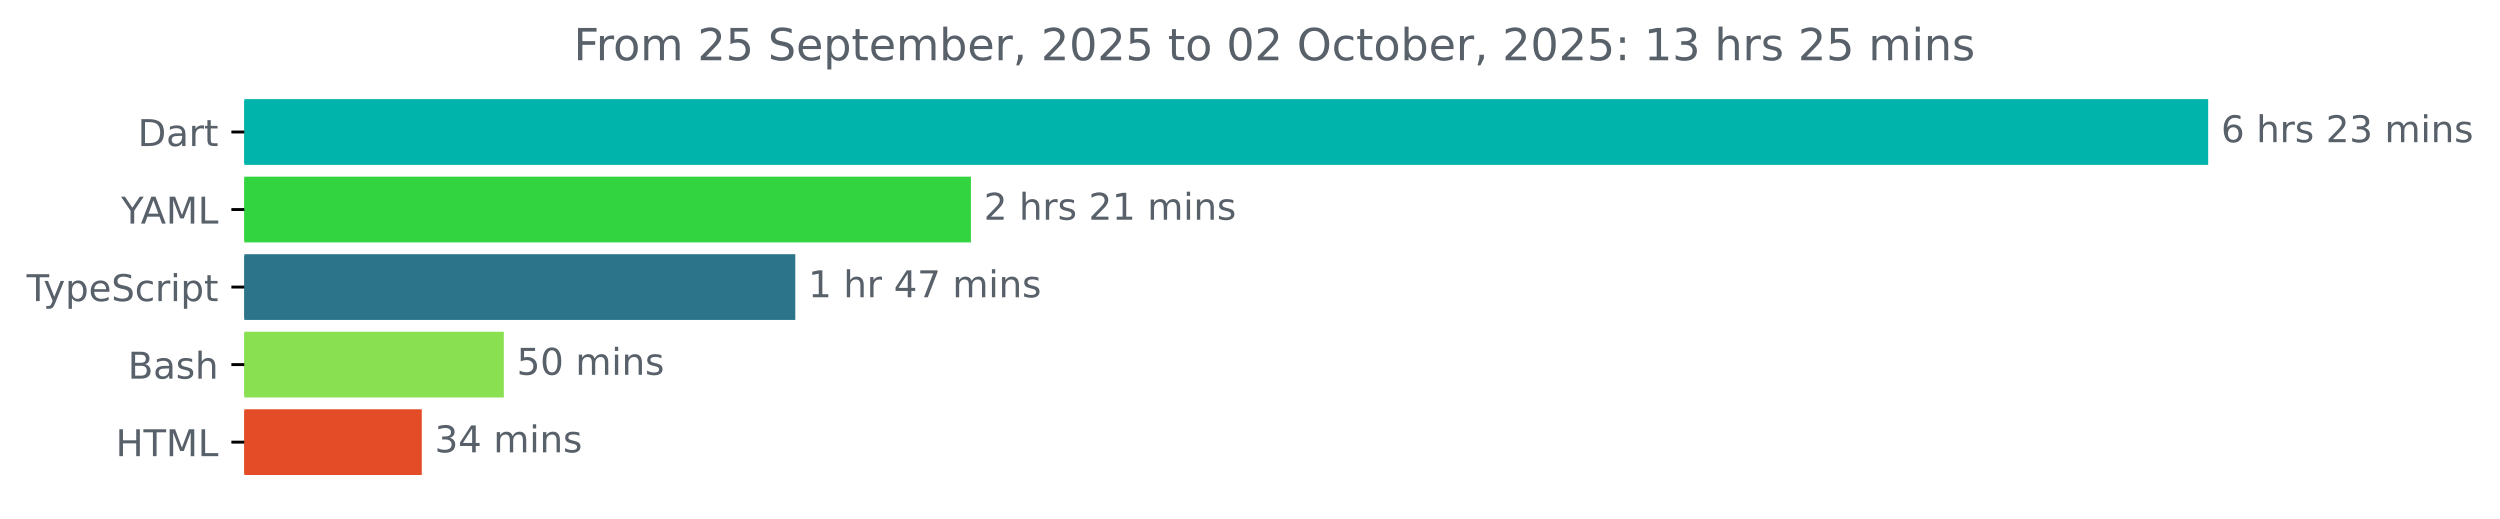
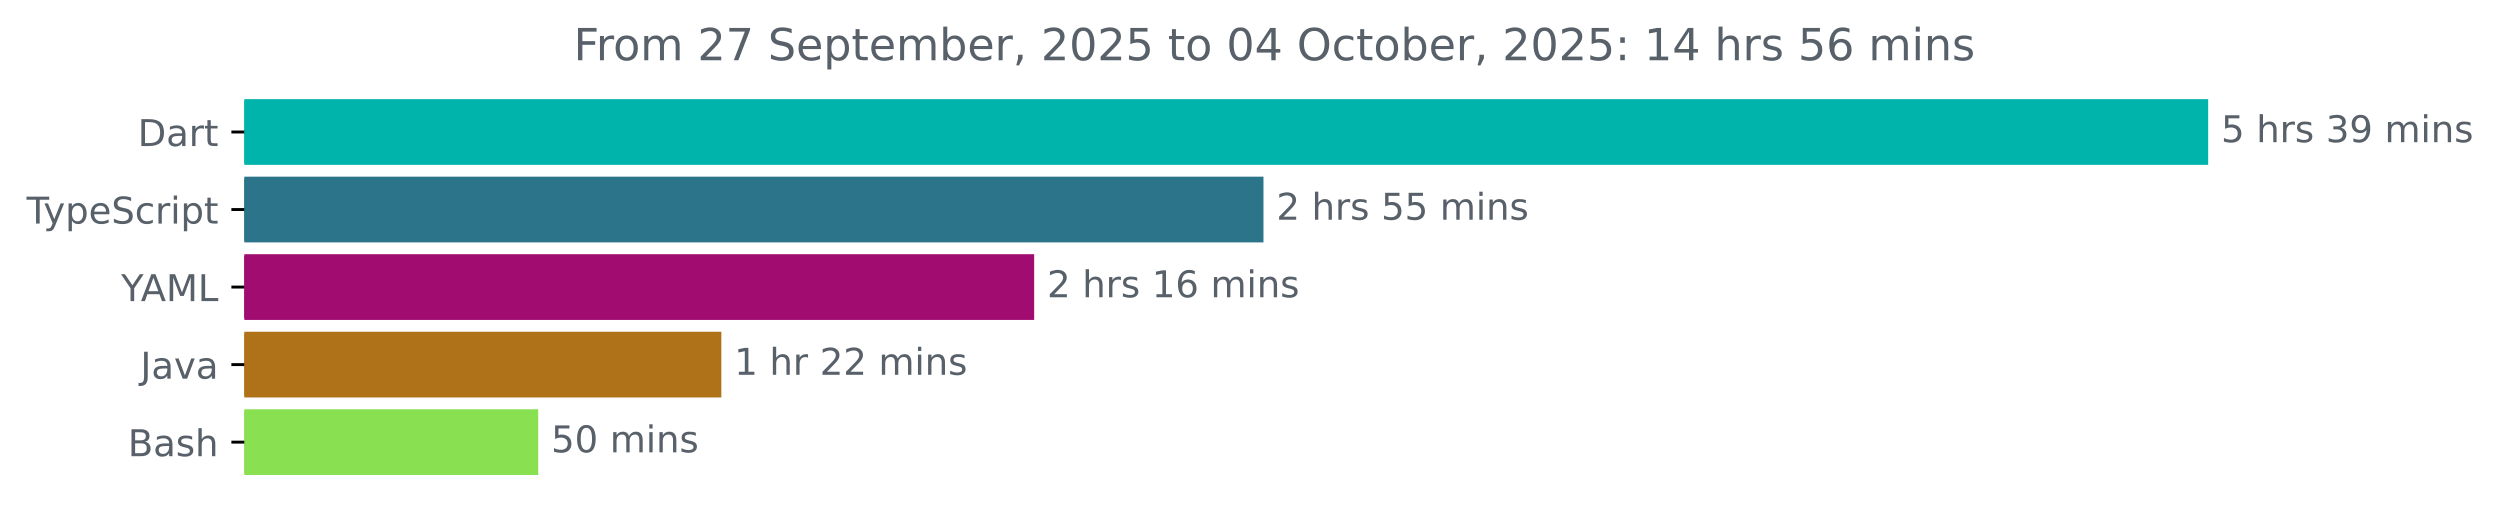
<svg xmlns="http://www.w3.org/2000/svg" xmlns:xlink="http://www.w3.org/1999/xlink" width="677.144pt" height="140.398pt" viewBox="0 0 677.144 140.398" version="1.1">
  <defs>
    <style type="text/css">*{stroke-linejoin: round; stroke-linecap: butt}</style>
  </defs>
  <g id="figure_1">
    <g id="patch_1">
      <path d="M -0 140.398  L 677.144 140.398  L 677.144 0  L -0 0  L -0 140.398  z " style="fill: none" />
    </g>
    <g id="axes_1">
      <g id="patch_2">
-         <path d="M 66.17 27.358  L 597.599 27.358  L 597.599 44.158  L 66.17 44.158  z " clip-path="url(#pdc5af8f6b9)" style="fill: #00b4ab; stroke: #00b4ab; stroke-linejoin: miter" />
+         <path d="M 66.17 27.358  L 597.599 27.358  L 597.599 44.158  L 66.17 44.158  z " clip-path="url(#p677e3d8941)" style="fill: #00b4ab; stroke: #00b4ab; stroke-linejoin: miter" />
      </g>
      <g id="patch_3">
-         <path d="M 66.17 48.358  L 262.483 48.358  L 262.483 65.158  L 66.17 65.158  z " clip-path="url(#pdc5af8f6b9)" style="fill: #32d440; stroke: #32d440; stroke-linejoin: miter" />
+         <path d="M 66.17 48.358  L 341.721 48.358  L 341.721 65.158  L 66.17 65.158  z " clip-path="url(#p677e3d8941)" style="fill: #2b7489; stroke: #2b7489; stroke-linejoin: miter" />
      </g>
      <g id="patch_4">
-         <path d="M 66.17 69.358  L 214.912 69.358  L 214.912 86.158  L 66.17 86.158  z " clip-path="url(#pdc5af8f6b9)" style="fill: #2b7489; stroke: #2b7489; stroke-linejoin: miter" />
+         <path d="M 66.17 69.358  L 279.613 69.358  L 279.613 86.158  L 66.17 86.158  z " clip-path="url(#p677e3d8941)" style="fill: #a10c71; stroke: #a10c71; stroke-linejoin: miter" />
      </g>
      <g id="patch_5">
-         <path d="M 66.17 90.358  L 135.963 90.358  L 135.963 107.158  L 66.17 107.158  z " clip-path="url(#pdc5af8f6b9)" style="fill: #89e051; stroke: #89e051; stroke-linejoin: miter" />
+         <path d="M 66.17 90.358  L 194.882 90.358  L 194.882 107.158  L 66.17 107.158  z " clip-path="url(#p677e3d8941)" style="fill: #b07219; stroke: #b07219; stroke-linejoin: miter" />
      </g>
      <g id="patch_6">
-         <path d="M 66.17 111.358  L 113.741 111.358  L 113.741 128.158  L 66.17 128.158  z " clip-path="url(#pdc5af8f6b9)" style="fill: #e34c26; stroke: #e34c26; stroke-linejoin: miter" />
+         <path d="M 66.17 111.358  L 145.28 111.358  L 145.28 128.158  L 66.17 128.158  z " clip-path="url(#p677e3d8941)" style="fill: #89e051; stroke: #89e051; stroke-linejoin: miter" />
      </g>
      <g id="matplotlib.axis_1" />
      <g id="matplotlib.axis_2">
        <g id="ytick_1">
          <g id="line2d_1">
            <defs>
-               <path id="m5ea3c63de2" d="M 0 0  L -3.5 0  " style="stroke: #000000; stroke-width: 0.8" />
+               <path id="m8b2c05b262" d="M 0 0  L -3.5 0  " style="stroke: #000000; stroke-width: 0.8" />
            </defs>
            <g>
-               <use xlink:href="#m5ea3c63de2" x="66.17" y="35.758" style="stroke: #000000; stroke-width: 0.8" />
+               <use xlink:href="#m8b2c05b262" x="66.17" y="35.758" style="stroke: #000000; stroke-width: 0.8" />
            </g>
          </g>
          <g id="text_1">
            <g style="fill: #586069" transform="translate(37.31094 39.55734) scale(0.1 -0.1)">
              <defs>
                <path id="DejaVuSans-44" d="M 1259 4147  L 1259 519  L 2022 519  Q 2988 519 3436 956  Q 3884 1394 3884 2338  Q 3884 3275 3436 3711  Q 2988 4147 2022 4147  L 1259 4147  z M 628 4666  L 1925 4666  Q 3281 4666 3915 4102  Q 4550 3538 4550 2338  Q 4550 1131 3912 565  Q 3275 0 1925 0  L 628 0  L 628 4666  z " transform="scale(0.015625)" />
                <path id="DejaVuSans-61" d="M 2194 1759  Q 1497 1759 1228 1600  Q 959 1441 959 1056  Q 959 750 1161 570  Q 1363 391 1709 391  Q 2188 391 2477 730  Q 2766 1069 2766 1631  L 2766 1759  L 2194 1759  z M 3341 1997  L 3341 0  L 2766 0  L 2766 531  Q 2569 213 2275 61  Q 1981 -91 1556 -91  Q 1019 -91 701 211  Q 384 513 384 1019  Q 384 1609 779 1909  Q 1175 2209 1959 2209  L 2766 2209  L 2766 2266  Q 2766 2663 2505 2880  Q 2244 3097 1772 3097  Q 1472 3097 1187 3025  Q 903 2953 641 2809  L 641 3341  Q 956 3463 1253 3523  Q 1550 3584 1831 3584  Q 2591 3584 2966 3190  Q 3341 2797 3341 1997  z " transform="scale(0.015625)" />
                <path id="DejaVuSans-72" d="M 2631 2963  Q 2534 3019 2420 3045  Q 2306 3072 2169 3072  Q 1681 3072 1420 2755  Q 1159 2438 1159 1844  L 1159 0  L 581 0  L 581 3500  L 1159 3500  L 1159 2956  Q 1341 3275 1631 3429  Q 1922 3584 2338 3584  Q 2397 3584 2469 3576  Q 2541 3569 2628 3553  L 2631 2963  z " transform="scale(0.015625)" />
                <path id="DejaVuSans-74" d="M 1172 4494  L 1172 3500  L 2356 3500  L 2356 3053  L 1172 3053  L 1172 1153  Q 1172 725 1289 603  Q 1406 481 1766 481  L 2356 481  L 2356 0  L 1766 0  Q 1100 0 847 248  Q 594 497 594 1153  L 594 3053  L 172 3053  L 172 3500  L 594 3500  L 594 4494  L 1172 4494  z " transform="scale(0.015625)" />
              </defs>
              <use xlink:href="#DejaVuSans-44" />
              <use xlink:href="#DejaVuSans-61" x="77.002" />
              <use xlink:href="#DejaVuSans-72" x="138.281" />
              <use xlink:href="#DejaVuSans-74" x="179.395" />
            </g>
          </g>
        </g>
        <g id="ytick_2">
          <g id="line2d_2">
            <g>
-               <use xlink:href="#m5ea3c63de2" x="66.17" y="56.758" style="stroke: #000000; stroke-width: 0.8" />
+               <use xlink:href="#m8b2c05b262" x="66.17" y="56.758" style="stroke: #000000; stroke-width: 0.8" />
            </g>
          </g>
          <g id="text_2">
-             <g style="fill: #586069" transform="translate(32.79688 60.55734) scale(0.1 -0.1)">
-               <defs>
-                 <path id="DejaVuSans-59" d="M -13 4666  L 666 4666  L 1959 2747  L 3244 4666  L 3922 4666  L 2272 2222  L 2272 0  L 1638 0  L 1638 2222  L -13 4666  z " transform="scale(0.015625)" />
-                 <path id="DejaVuSans-41" d="M 2188 4044  L 1331 1722  L 3047 1722  L 2188 4044  z M 1831 4666  L 2547 4666  L 4325 0  L 3669 0  L 3244 1197  L 1141 1197  L 716 0  L 50 0  L 1831 4666  z " transform="scale(0.015625)" />
-                 <path id="DejaVuSans-4d" d="M 628 4666  L 1569 4666  L 2759 1491  L 3956 4666  L 4897 4666  L 4897 0  L 4281 0  L 4281 4097  L 3078 897  L 2444 897  L 1241 4097  L 1241 0  L 628 0  L 628 4666  z " transform="scale(0.015625)" />
-                 <path id="DejaVuSans-4c" d="M 628 4666  L 1259 4666  L 1259 531  L 3531 531  L 3531 0  L 628 0  L 628 4666  z " transform="scale(0.015625)" />
-               </defs>
-               <use xlink:href="#DejaVuSans-59" />
-               <use xlink:href="#DejaVuSans-41" x="53.334" />
-               <use xlink:href="#DejaVuSans-4d" x="121.742" />
-               <use xlink:href="#DejaVuSans-4c" x="208.021" />
-             </g>
-           </g>
-         </g>
-         <g id="ytick_3">
-           <g id="line2d_3">
-             <g>
-               <use xlink:href="#m5ea3c63de2" x="66.17" y="77.758" style="stroke: #000000; stroke-width: 0.8" />
-             </g>
-           </g>
-           <g id="text_3">
-             <g style="fill: #586069" transform="translate(7.2 81.55734) scale(0.1 -0.1)">
+             <g style="fill: #586069" transform="translate(7.2 60.55734) scale(0.1 -0.1)">
              <defs>
                <path id="DejaVuSans-54" d="M -19 4666  L 3928 4666  L 3928 4134  L 2272 4134  L 2272 0  L 1638 0  L 1638 4134  L -19 4134  L -19 4666  z " transform="scale(0.015625)" />
                <path id="DejaVuSans-79" d="M 2059 -325  Q 1816 -950 1584 -1140  Q 1353 -1331 966 -1331  L 506 -1331  L 506 -850  L 844 -850  Q 1081 -850 1212 -737  Q 1344 -625 1503 -206  L 1606 56  L 191 3500  L 800 3500  L 1894 763  L 2988 3500  L 3597 3500  L 2059 -325  z " transform="scale(0.015625)" />
                <path id="DejaVuSans-70" d="M 1159 525  L 1159 -1331  L 581 -1331  L 581 3500  L 1159 3500  L 1159 2969  Q 1341 3281 1617 3432  Q 1894 3584 2278 3584  Q 2916 3584 3314 3078  Q 3713 2572 3713 1747  Q 3713 922 3314 415  Q 2916 -91 2278 -91  Q 1894 -91 1617 61  Q 1341 213 1159 525  z M 3116 1747  Q 3116 2381 2855 2742  Q 2594 3103 2138 3103  Q 1681 3103 1420 2742  Q 1159 2381 1159 1747  Q 1159 1113 1420 752  Q 1681 391 2138 391  Q 2594 391 2855 752  Q 3116 1113 3116 1747  z " transform="scale(0.015625)" />
                <path id="DejaVuSans-65" d="M 3597 1894  L 3597 1613  L 953 1613  Q 991 1019 1311 708  Q 1631 397 2203 397  Q 2534 397 2845 478  Q 3156 559 3463 722  L 3463 178  Q 3153 47 2828 -22  Q 2503 -91 2169 -91  Q 1331 -91 842 396  Q 353 884 353 1716  Q 353 2575 817 3079  Q 1281 3584 2069 3584  Q 2775 3584 3186 3129  Q 3597 2675 3597 1894  z M 3022 2063  Q 3016 2534 2758 2815  Q 2500 3097 2075 3097  Q 1594 3097 1305 2825  Q 1016 2553 972 2059  L 3022 2063  z " transform="scale(0.015625)" />
                <path id="DejaVuSans-53" d="M 3425 4513  L 3425 3897  Q 3066 4069 2747 4153  Q 2428 4238 2131 4238  Q 1616 4238 1336 4038  Q 1056 3838 1056 3469  Q 1056 3159 1242 3001  Q 1428 2844 1947 2747  L 2328 2669  Q 3034 2534 3370 2195  Q 3706 1856 3706 1288  Q 3706 609 3251 259  Q 2797 -91 1919 -91  Q 1588 -91 1214 -16  Q 841 59 441 206  L 441 856  Q 825 641 1194 531  Q 1563 422 1919 422  Q 2459 422 2753 634  Q 3047 847 3047 1241  Q 3047 1584 2836 1778  Q 2625 1972 2144 2069  L 1759 2144  Q 1053 2284 737 2584  Q 422 2884 422 3419  Q 422 4038 858 4394  Q 1294 4750 2059 4750  Q 2388 4750 2728 4690  Q 3069 4631 3425 4513  z " transform="scale(0.015625)" />
                <path id="DejaVuSans-63" d="M 3122 3366  L 3122 2828  Q 2878 2963 2633 3030  Q 2388 3097 2138 3097  Q 1578 3097 1268 2742  Q 959 2388 959 1747  Q 959 1106 1268 751  Q 1578 397 2138 397  Q 2388 397 2633 464  Q 2878 531 3122 666  L 3122 134  Q 2881 22 2623 -34  Q 2366 -91 2075 -91  Q 1284 -91 818 406  Q 353 903 353 1747  Q 353 2603 823 3093  Q 1294 3584 2113 3584  Q 2378 3584 2631 3529  Q 2884 3475 3122 3366  z " transform="scale(0.015625)" />
                <path id="DejaVuSans-69" d="M 603 3500  L 1178 3500  L 1178 0  L 603 0  L 603 3500  z M 603 4863  L 1178 4863  L 1178 4134  L 603 4134  L 603 4863  z " transform="scale(0.015625)" />
              </defs>
              <use xlink:href="#DejaVuSans-54" />
              <use xlink:href="#DejaVuSans-79" x="45.459" />
              <use xlink:href="#DejaVuSans-70" x="104.639" />
              <use xlink:href="#DejaVuSans-65" x="168.115" />
              <use xlink:href="#DejaVuSans-53" x="229.639" />
              <use xlink:href="#DejaVuSans-63" x="293.115" />
              <use xlink:href="#DejaVuSans-72" x="348.096" />
              <use xlink:href="#DejaVuSans-69" x="389.209" />
              <use xlink:href="#DejaVuSans-70" x="416.992" />
              <use xlink:href="#DejaVuSans-74" x="480.469" />
            </g>
          </g>
        </g>
+         <g id="ytick_3">
+           <g id="line2d_3">
+             <g>
+               <use xlink:href="#m8b2c05b262" x="66.17" y="77.758" style="stroke: #000000; stroke-width: 0.8" />
+             </g>
+           </g>
+           <g id="text_3">
+             <g style="fill: #586069" transform="translate(32.79688 81.55734) scale(0.1 -0.1)">
+               <defs>
+                 <path id="DejaVuSans-59" d="M -13 4666  L 666 4666  L 1959 2747  L 3244 4666  L 3922 4666  L 2272 2222  L 2272 0  L 1638 0  L 1638 2222  L -13 4666  z " transform="scale(0.015625)" />
+                 <path id="DejaVuSans-41" d="M 2188 4044  L 1331 1722  L 3047 1722  L 2188 4044  z M 1831 4666  L 2547 4666  L 4325 0  L 3669 0  L 3244 1197  L 1141 1197  L 716 0  L 50 0  L 1831 4666  z " transform="scale(0.015625)" />
+                 <path id="DejaVuSans-4d" d="M 628 4666  L 1569 4666  L 2759 1491  L 3956 4666  L 4897 4666  L 4897 0  L 4281 0  L 4281 4097  L 3078 897  L 2444 897  L 1241 4097  L 1241 0  L 628 0  L 628 4666  z " transform="scale(0.015625)" />
+                 <path id="DejaVuSans-4c" d="M 628 4666  L 1259 4666  L 1259 531  L 3531 531  L 3531 0  L 628 0  L 628 4666  z " transform="scale(0.015625)" />
+               </defs>
+               <use xlink:href="#DejaVuSans-59" />
+               <use xlink:href="#DejaVuSans-41" x="53.334" />
+               <use xlink:href="#DejaVuSans-4d" x="121.742" />
+               <use xlink:href="#DejaVuSans-4c" x="208.021" />
+             </g>
+           </g>
+         </g>
        <g id="ytick_4">
          <g id="line2d_4">
            <g>
-               <use xlink:href="#m5ea3c63de2" x="66.17" y="98.758" style="stroke: #000000; stroke-width: 0.8" />
+               <use xlink:href="#m8b2c05b262" x="66.17" y="98.758" style="stroke: #000000; stroke-width: 0.8" />
            </g>
          </g>
          <g id="text_4">
-             <g style="fill: #586069" transform="translate(34.63437 102.5573) scale(0.1 -0.1)">
+             <g style="fill: #586069" transform="translate(38.04531 102.5573) scale(0.1 -0.1)">
+               <defs>
+                 <path id="DejaVuSans-4a" d="M 628 4666  L 1259 4666  L 1259 325  Q 1259 -519 939 -900  Q 619 -1281 -91 -1281  L -331 -1281  L -331 -750  L -134 -750  Q 284 -750 456 -515  Q 628 -281 628 325  L 628 4666  z " transform="scale(0.015625)" />
+                 <path id="DejaVuSans-76" d="M 191 3500  L 800 3500  L 1894 563  L 2988 3500  L 3597 3500  L 2284 0  L 1503 0  L 191 3500  z " transform="scale(0.015625)" />
+               </defs>
+               <use xlink:href="#DejaVuSans-4a" />
+               <use xlink:href="#DejaVuSans-61" x="29.492" />
+               <use xlink:href="#DejaVuSans-76" x="90.771" />
+               <use xlink:href="#DejaVuSans-61" x="149.951" />
+             </g>
+           </g>
+         </g>
+         <g id="ytick_5">
+           <g id="line2d_5">
+             <g>
+               <use xlink:href="#m8b2c05b262" x="66.17" y="119.758" style="stroke: #000000; stroke-width: 0.8" />
+             </g>
+           </g>
+           <g id="text_5">
+             <g style="fill: #586069" transform="translate(34.63437 123.5573) scale(0.1 -0.1)">
              <defs>
                <path id="DejaVuSans-42" d="M 1259 2228  L 1259 519  L 2272 519  Q 2781 519 3026 730  Q 3272 941 3272 1375  Q 3272 1813 3026 2020  Q 2781 2228 2272 2228  L 1259 2228  z M 1259 4147  L 1259 2741  L 2194 2741  Q 2656 2741 2882 2914  Q 3109 3088 3109 3444  Q 3109 3797 2882 3972  Q 2656 4147 2194 4147  L 1259 4147  z M 628 4666  L 2241 4666  Q 2963 4666 3353 4366  Q 3744 4066 3744 3513  Q 3744 3084 3544 2831  Q 3344 2578 2956 2516  Q 3422 2416 3680 2098  Q 3938 1781 3938 1306  Q 3938 681 3513 340  Q 3088 0 2303 0  L 628 0  L 628 4666  z " transform="scale(0.015625)" />
                <path id="DejaVuSans-73" d="M 2834 3397  L 2834 2853  Q 2591 2978 2328 3040  Q 2066 3103 1784 3103  Q 1356 3103 1142 2972  Q 928 2841 928 2578  Q 928 2378 1081 2264  Q 1234 2150 1697 2047  L 1894 2003  Q 2506 1872 2764 1633  Q 3022 1394 3022 966  Q 3022 478 2636 193  Q 2250 -91 1575 -91  Q 1294 -91 989 -36  Q 684 19 347 128  L 347 722  Q 666 556 975 473  Q 1284 391 1588 391  Q 1994 391 2212 530  Q 2431 669 2431 922  Q 2431 1156 2273 1281  Q 2116 1406 1581 1522  L 1381 1569  Q 847 1681 609 1914  Q 372 2147 372 2553  Q 372 3047 722 3315  Q 1072 3584 1716 3584  Q 2034 3584 2315 3537  Q 2597 3491 2834 3397  z " transform="scale(0.015625)" />
                <path id="DejaVuSans-68" d="M 3513 2113  L 3513 0  L 2938 0  L 2938 2094  Q 2938 2591 2744 2837  Q 2550 3084 2163 3084  Q 1697 3084 1428 2787  Q 1159 2491 1159 1978  L 1159 0  L 581 0  L 581 4863  L 1159 4863  L 1159 2956  Q 1366 3272 1645 3428  Q 1925 3584 2291 3584  Q 2894 3584 3203 3211  Q 3513 2838 3513 2113  z " transform="scale(0.015625)" />
              </defs>
              <use xlink:href="#DejaVuSans-42" />
              <use xlink:href="#DejaVuSans-61" x="68.604" />
              <use xlink:href="#DejaVuSans-73" x="129.883" />
              <use xlink:href="#DejaVuSans-68" x="181.982" />
            </g>
          </g>
        </g>
-         <g id="ytick_5">
-           <g id="line2d_5">
-             <g>
-               <use xlink:href="#m5ea3c63de2" x="66.17" y="119.758" style="stroke: #000000; stroke-width: 0.8" />
-             </g>
-           </g>
-           <g id="text_5">
-             <g style="fill: #586069" transform="translate(31.34219 123.5573) scale(0.1 -0.1)">
-               <defs>
-                 <path id="DejaVuSans-48" d="M 628 4666  L 1259 4666  L 1259 2753  L 3553 2753  L 3553 4666  L 4184 4666  L 4184 0  L 3553 0  L 3553 2222  L 1259 2222  L 1259 0  L 628 0  L 628 4666  z " transform="scale(0.015625)" />
-               </defs>
-               <use xlink:href="#DejaVuSans-48" />
-               <use xlink:href="#DejaVuSans-54" x="75.195" />
-               <use xlink:href="#DejaVuSans-4d" x="136.279" />
-               <use xlink:href="#DejaVuSans-4c" x="222.559" />
-             </g>
-           </g>
-         </g>
      </g>
      <g id="text_6">
        <g style="fill: #586069" transform="translate(601.5989 38.5175) scale(0.1 -0.1)">
          <defs>
-             <path id="DejaVuSans-36" d="M 2113 2584  Q 1688 2584 1439 2293  Q 1191 2003 1191 1497  Q 1191 994 1439 701  Q 1688 409 2113 409  Q 2538 409 2786 701  Q 3034 994 3034 1497  Q 3034 2003 2786 2293  Q 2538 2584 2113 2584  z M 3366 4563  L 3366 3988  Q 3128 4100 2886 4159  Q 2644 4219 2406 4219  Q 1781 4219 1451 3797  Q 1122 3375 1075 2522  Q 1259 2794 1537 2939  Q 1816 3084 2150 3084  Q 2853 3084 3261 2657  Q 3669 2231 3669 1497  Q 3669 778 3244 343  Q 2819 -91 2113 -91  Q 1303 -91 875 529  Q 447 1150 447 2328  Q 447 3434 972 4092  Q 1497 4750 2381 4750  Q 2619 4750 2861 4703  Q 3103 4656 3366 4563  z " transform="scale(0.015625)" />
+             <path id="DejaVuSans-35" d="M 691 4666  L 3169 4666  L 3169 4134  L 1269 4134  L 1269 2991  Q 1406 3038 1543 3061  Q 1681 3084 1819 3084  Q 2600 3084 3056 2656  Q 3513 2228 3513 1497  Q 3513 744 3044 326  Q 2575 -91 1722 -91  Q 1428 -91 1123 -41  Q 819 9 494 109  L 494 744  Q 775 591 1075 516  Q 1375 441 1709 441  Q 2250 441 2565 725  Q 2881 1009 2881 1497  Q 2881 1984 2565 2268  Q 2250 2553 1709 2553  Q 1456 2553 1204 2497  Q 953 2441 691 2322  L 691 4666  z " transform="scale(0.015625)" />
            <path id="DejaVuSans-20" transform="scale(0.015625)" />
-             <path id="DejaVuSans-32" d="M 1228 531  L 3431 531  L 3431 0  L 469 0  L 469 531  Q 828 903 1448 1529  Q 2069 2156 2228 2338  Q 2531 2678 2651 2914  Q 2772 3150 2772 3378  Q 2772 3750 2511 3984  Q 2250 4219 1831 4219  Q 1534 4219 1204 4116  Q 875 4013 500 3803  L 500 4441  Q 881 4594 1212 4672  Q 1544 4750 1819 4750  Q 2544 4750 2975 4387  Q 3406 4025 3406 3419  Q 3406 3131 3298 2873  Q 3191 2616 2906 2266  Q 2828 2175 2409 1742  Q 1991 1309 1228 531  z " transform="scale(0.015625)" />
            <path id="DejaVuSans-33" d="M 2597 2516  Q 3050 2419 3304 2112  Q 3559 1806 3559 1356  Q 3559 666 3084 287  Q 2609 -91 1734 -91  Q 1441 -91 1130 -33  Q 819 25 488 141  L 488 750  Q 750 597 1062 519  Q 1375 441 1716 441  Q 2309 441 2620 675  Q 2931 909 2931 1356  Q 2931 1769 2642 2001  Q 2353 2234 1838 2234  L 1294 2234  L 1294 2753  L 1863 2753  Q 2328 2753 2575 2939  Q 2822 3125 2822 3475  Q 2822 3834 2567 4026  Q 2313 4219 1838 4219  Q 1578 4219 1281 4162  Q 984 4106 628 3988  L 628 4550  Q 988 4650 1302 4700  Q 1616 4750 1894 4750  Q 2613 4750 3031 4423  Q 3450 4097 3450 3541  Q 3450 3153 3228 2886  Q 3006 2619 2597 2516  z " transform="scale(0.015625)" />
+             <path id="DejaVuSans-39" d="M 703 97  L 703 672  Q 941 559 1184 500  Q 1428 441 1663 441  Q 2288 441 2617 861  Q 2947 1281 2994 2138  Q 2813 1869 2534 1725  Q 2256 1581 1919 1581  Q 1219 1581 811 2004  Q 403 2428 403 3163  Q 403 3881 828 4315  Q 1253 4750 1959 4750  Q 2769 4750 3195 4129  Q 3622 3509 3622 2328  Q 3622 1225 3098 567  Q 2575 -91 1691 -91  Q 1453 -91 1209 -44  Q 966 3 703 97  z M 1959 2075  Q 2384 2075 2632 2365  Q 2881 2656 2881 3163  Q 2881 3666 2632 3958  Q 2384 4250 1959 4250  Q 1534 4250 1286 3958  Q 1038 3666 1038 3163  Q 1038 2656 1286 2365  Q 1534 2075 1959 2075  z " transform="scale(0.015625)" />
            <path id="DejaVuSans-6d" d="M 3328 2828  Q 3544 3216 3844 3400  Q 4144 3584 4550 3584  Q 5097 3584 5394 3201  Q 5691 2819 5691 2113  L 5691 0  L 5113 0  L 5113 2094  Q 5113 2597 4934 2840  Q 4756 3084 4391 3084  Q 3944 3084 3684 2787  Q 3425 2491 3425 1978  L 3425 0  L 2847 0  L 2847 2094  Q 2847 2600 2669 2842  Q 2491 3084 2119 3084  Q 1678 3084 1418 2786  Q 1159 2488 1159 1978  L 1159 0  L 581 0  L 581 3500  L 1159 3500  L 1159 2956  Q 1356 3278 1631 3431  Q 1906 3584 2284 3584  Q 2666 3584 2933 3390  Q 3200 3197 3328 2828  z " transform="scale(0.015625)" />
            <path id="DejaVuSans-6e" d="M 3513 2113  L 3513 0  L 2938 0  L 2938 2094  Q 2938 2591 2744 2837  Q 2550 3084 2163 3084  Q 1697 3084 1428 2787  Q 1159 2491 1159 1978  L 1159 0  L 581 0  L 581 3500  L 1159 3500  L 1159 2956  Q 1366 3272 1645 3428  Q 1925 3584 2291 3584  Q 2894 3584 3203 3211  Q 3513 2838 3513 2113  z " transform="scale(0.015625)" />
          </defs>
-           <use xlink:href="#DejaVuSans-36" />
+           <use xlink:href="#DejaVuSans-35" />
          <use xlink:href="#DejaVuSans-20" x="63.623" />
          <use xlink:href="#DejaVuSans-68" x="95.41" />
          <use xlink:href="#DejaVuSans-72" x="158.789" />
          <use xlink:href="#DejaVuSans-73" x="199.902" />
          <use xlink:href="#DejaVuSans-20" x="252.002" />
-           <use xlink:href="#DejaVuSans-32" x="283.789" />
-           <use xlink:href="#DejaVuSans-33" x="347.412" />
+           <use xlink:href="#DejaVuSans-33" x="283.789" />
+           <use xlink:href="#DejaVuSans-39" x="347.412" />
          <use xlink:href="#DejaVuSans-20" x="411.035" />
          <use xlink:href="#DejaVuSans-6d" x="442.822" />
          <use xlink:href="#DejaVuSans-69" x="540.234" />
          <use xlink:href="#DejaVuSans-6e" x="568.018" />
          <use xlink:href="#DejaVuSans-73" x="631.396" />
        </g>
      </g>
      <g id="text_7">
-         <g style="fill: #586069" transform="translate(266.4829 59.5175) scale(0.1 -0.1)">
-           <defs>
-             <path id="DejaVuSans-31" d="M 794 531  L 1825 531  L 1825 4091  L 703 3866  L 703 4441  L 1819 4666  L 2450 4666  L 2450 531  L 3481 531  L 3481 0  L 794 0  L 794 531  z " transform="scale(0.015625)" />
+         <g style="fill: #586069" transform="translate(345.7207 59.5175) scale(0.1 -0.1)">
+           <defs>
+             <path id="DejaVuSans-32" d="M 1228 531  L 3431 531  L 3431 0  L 469 0  L 469 531  Q 828 903 1448 1529  Q 2069 2156 2228 2338  Q 2531 2678 2651 2914  Q 2772 3150 2772 3378  Q 2772 3750 2511 3984  Q 2250 4219 1831 4219  Q 1534 4219 1204 4116  Q 875 4013 500 3803  L 500 4441  Q 881 4594 1212 4672  Q 1544 4750 1819 4750  Q 2544 4750 2975 4387  Q 3406 4025 3406 3419  Q 3406 3131 3298 2873  Q 3191 2616 2906 2266  Q 2828 2175 2409 1742  Q 1991 1309 1228 531  z " transform="scale(0.015625)" />
          </defs>
          <use xlink:href="#DejaVuSans-32" />
          <use xlink:href="#DejaVuSans-20" x="63.623" />
          <use xlink:href="#DejaVuSans-68" x="95.41" />
          <use xlink:href="#DejaVuSans-72" x="158.789" />
          <use xlink:href="#DejaVuSans-73" x="199.902" />
          <use xlink:href="#DejaVuSans-20" x="252.002" />
-           <use xlink:href="#DejaVuSans-32" x="283.789" />
-           <use xlink:href="#DejaVuSans-31" x="347.412" />
+           <use xlink:href="#DejaVuSans-35" x="283.789" />
+           <use xlink:href="#DejaVuSans-35" x="347.412" />
          <use xlink:href="#DejaVuSans-20" x="411.035" />
          <use xlink:href="#DejaVuSans-6d" x="442.822" />
          <use xlink:href="#DejaVuSans-69" x="540.234" />
          <use xlink:href="#DejaVuSans-6e" x="568.018" />
          <use xlink:href="#DejaVuSans-73" x="631.396" />
        </g>
      </g>
      <g id="text_8">
-         <g style="fill: #586069" transform="translate(218.9122 80.5175) scale(0.1 -0.1)">
-           <defs>
-             <path id="DejaVuSans-34" d="M 2419 4116  L 825 1625  L 2419 1625  L 2419 4116  z M 2253 4666  L 3047 4666  L 3047 1625  L 3713 1625  L 3713 1100  L 3047 1100  L 3047 0  L 2419 0  L 2419 1100  L 313 1100  L 313 1709  L 2253 4666  z " transform="scale(0.015625)" />
-             <path id="DejaVuSans-37" d="M 525 4666  L 3525 4666  L 3525 4397  L 1831 0  L 1172 0  L 2766 4134  L 525 4134  L 525 4666  z " transform="scale(0.015625)" />
-           </defs>
+         <g style="fill: #586069" transform="translate(283.6129 80.5175) scale(0.1 -0.1)">
+           <defs>
+             <path id="DejaVuSans-31" d="M 794 531  L 1825 531  L 1825 4091  L 703 3866  L 703 4441  L 1819 4666  L 2450 4666  L 2450 531  L 3481 531  L 3481 0  L 794 0  L 794 531  z " transform="scale(0.015625)" />
+             <path id="DejaVuSans-36" d="M 2113 2584  Q 1688 2584 1439 2293  Q 1191 2003 1191 1497  Q 1191 994 1439 701  Q 1688 409 2113 409  Q 2538 409 2786 701  Q 3034 994 3034 1497  Q 3034 2003 2786 2293  Q 2538 2584 2113 2584  z M 3366 4563  L 3366 3988  Q 3128 4100 2886 4159  Q 2644 4219 2406 4219  Q 1781 4219 1451 3797  Q 1122 3375 1075 2522  Q 1259 2794 1537 2939  Q 1816 3084 2150 3084  Q 2853 3084 3261 2657  Q 3669 2231 3669 1497  Q 3669 778 3244 343  Q 2819 -91 2113 -91  Q 1303 -91 875 529  Q 447 1150 447 2328  Q 447 3434 972 4092  Q 1497 4750 2381 4750  Q 2619 4750 2861 4703  Q 3103 4656 3366 4563  z " transform="scale(0.015625)" />
+           </defs>
+           <use xlink:href="#DejaVuSans-32" />
+           <use xlink:href="#DejaVuSans-20" x="63.623" />
+           <use xlink:href="#DejaVuSans-68" x="95.41" />
+           <use xlink:href="#DejaVuSans-72" x="158.789" />
+           <use xlink:href="#DejaVuSans-73" x="199.902" />
+           <use xlink:href="#DejaVuSans-20" x="252.002" />
+           <use xlink:href="#DejaVuSans-31" x="283.789" />
+           <use xlink:href="#DejaVuSans-36" x="347.412" />
+           <use xlink:href="#DejaVuSans-20" x="411.035" />
+           <use xlink:href="#DejaVuSans-6d" x="442.822" />
+           <use xlink:href="#DejaVuSans-69" x="540.234" />
+           <use xlink:href="#DejaVuSans-6e" x="568.018" />
+           <use xlink:href="#DejaVuSans-73" x="631.396" />
+         </g>
+       </g>
+       <g id="text_9">
+         <g style="fill: #586069" transform="translate(198.8823 101.5175) scale(0.1 -0.1)">
          <use xlink:href="#DejaVuSans-31" />
          <use xlink:href="#DejaVuSans-20" x="63.623" />
          <use xlink:href="#DejaVuSans-68" x="95.41" />
          <use xlink:href="#DejaVuSans-72" x="158.789" />
          <use xlink:href="#DejaVuSans-20" x="199.902" />
-           <use xlink:href="#DejaVuSans-34" x="231.689" />
-           <use xlink:href="#DejaVuSans-37" x="295.312" />
+           <use xlink:href="#DejaVuSans-32" x="231.689" />
+           <use xlink:href="#DejaVuSans-32" x="295.312" />
          <use xlink:href="#DejaVuSans-20" x="358.936" />
          <use xlink:href="#DejaVuSans-6d" x="390.723" />
          <use xlink:href="#DejaVuSans-69" x="488.135" />
          <use xlink:href="#DejaVuSans-6e" x="515.918" />
          <use xlink:href="#DejaVuSans-73" x="579.297" />
        </g>
      </g>
-       <g id="text_9">
-         <g style="fill: #586069" transform="translate(139.9629 101.5175) scale(0.1 -0.1)">
-           <defs>
-             <path id="DejaVuSans-35" d="M 691 4666  L 3169 4666  L 3169 4134  L 1269 4134  L 1269 2991  Q 1406 3038 1543 3061  Q 1681 3084 1819 3084  Q 2600 3084 3056 2656  Q 3513 2228 3513 1497  Q 3513 744 3044 326  Q 2575 -91 1722 -91  Q 1428 -91 1123 -41  Q 819 9 494 109  L 494 744  Q 775 591 1075 516  Q 1375 441 1709 441  Q 2250 441 2565 725  Q 2881 1009 2881 1497  Q 2881 1984 2565 2268  Q 2250 2553 1709 2553  Q 1456 2553 1204 2497  Q 953 2441 691 2322  L 691 4666  z " transform="scale(0.015625)" />
+       <g id="text_10">
+         <g style="fill: #586069" transform="translate(149.2804 122.5175) scale(0.1 -0.1)">
+           <defs>
            <path id="DejaVuSans-30" d="M 2034 4250  Q 1547 4250 1301 3770  Q 1056 3291 1056 2328  Q 1056 1369 1301 889  Q 1547 409 2034 409  Q 2525 409 2770 889  Q 3016 1369 3016 2328  Q 3016 3291 2770 3770  Q 2525 4250 2034 4250  z M 2034 4750  Q 2819 4750 3233 4129  Q 3647 3509 3647 2328  Q 3647 1150 3233 529  Q 2819 -91 2034 -91  Q 1250 -91 836 529  Q 422 1150 422 2328  Q 422 3509 836 4129  Q 1250 4750 2034 4750  z " transform="scale(0.015625)" />
          </defs>
          <use xlink:href="#DejaVuSans-35" />
          <use xlink:href="#DejaVuSans-30" x="63.623" />
          <use xlink:href="#DejaVuSans-20" x="127.246" />
          <use xlink:href="#DejaVuSans-6d" x="159.033" />
          <use xlink:href="#DejaVuSans-69" x="256.445" />
          <use xlink:href="#DejaVuSans-6e" x="284.229" />
          <use xlink:href="#DejaVuSans-73" x="347.607" />
        </g>
      </g>
-       <g id="text_10">
-         <g style="fill: #586069" transform="translate(117.7409 122.5175) scale(0.1 -0.1)">
-           <use xlink:href="#DejaVuSans-33" />
-           <use xlink:href="#DejaVuSans-34" x="63.623" />
-           <use xlink:href="#DejaVuSans-20" x="127.246" />
-           <use xlink:href="#DejaVuSans-6d" x="159.033" />
-           <use xlink:href="#DejaVuSans-69" x="256.445" />
-           <use xlink:href="#DejaVuSans-6e" x="284.229" />
-           <use xlink:href="#DejaVuSans-73" x="347.607" />
-         </g>
-       </g>
      <g id="text_11">
        <g style="fill: #586069" transform="translate(155.38 16.31812) scale(0.12 -0.12)">
          <defs>
            <path id="DejaVuSans-46" d="M 628 4666  L 3309 4666  L 3309 4134  L 1259 4134  L 1259 2759  L 3109 2759  L 3109 2228  L 1259 2228  L 1259 0  L 628 0  L 628 4666  z " transform="scale(0.015625)" />
            <path id="DejaVuSans-6f" d="M 1959 3097  Q 1497 3097 1228 2736  Q 959 2375 959 1747  Q 959 1119 1226 758  Q 1494 397 1959 397  Q 2419 397 2687 759  Q 2956 1122 2956 1747  Q 2956 2369 2687 2733  Q 2419 3097 1959 3097  z M 1959 3584  Q 2709 3584 3137 3096  Q 3566 2609 3566 1747  Q 3566 888 3137 398  Q 2709 -91 1959 -91  Q 1206 -91 779 398  Q 353 888 353 1747  Q 353 2609 779 3096  Q 1206 3584 1959 3584  z " transform="scale(0.015625)" />
+             <path id="DejaVuSans-37" d="M 525 4666  L 3525 4666  L 3525 4397  L 1831 0  L 1172 0  L 2766 4134  L 525 4134  L 525 4666  z " transform="scale(0.015625)" />
            <path id="DejaVuSans-62" d="M 3116 1747  Q 3116 2381 2855 2742  Q 2594 3103 2138 3103  Q 1681 3103 1420 2742  Q 1159 2381 1159 1747  Q 1159 1113 1420 752  Q 1681 391 2138 391  Q 2594 391 2855 752  Q 3116 1113 3116 1747  z M 1159 2969  Q 1341 3281 1617 3432  Q 1894 3584 2278 3584  Q 2916 3584 3314 3078  Q 3713 2572 3713 1747  Q 3713 922 3314 415  Q 2916 -91 2278 -91  Q 1894 -91 1617 61  Q 1341 213 1159 525  L 1159 0  L 581 0  L 581 4863  L 1159 4863  L 1159 2969  z " transform="scale(0.015625)" />
            <path id="DejaVuSans-2c" d="M 750 794  L 1409 794  L 1409 256  L 897 -744  L 494 -744  L 750 256  L 750 794  z " transform="scale(0.015625)" />
+             <path id="DejaVuSans-34" d="M 2419 4116  L 825 1625  L 2419 1625  L 2419 4116  z M 2253 4666  L 3047 4666  L 3047 1625  L 3713 1625  L 3713 1100  L 3047 1100  L 3047 0  L 2419 0  L 2419 1100  L 313 1100  L 313 1709  L 2253 4666  z " transform="scale(0.015625)" />
            <path id="DejaVuSans-4f" d="M 2522 4238  Q 1834 4238 1429 3725  Q 1025 3213 1025 2328  Q 1025 1447 1429 934  Q 1834 422 2522 422  Q 3209 422 3611 934  Q 4013 1447 4013 2328  Q 4013 3213 3611 3725  Q 3209 4238 2522 4238  z M 2522 4750  Q 3503 4750 4090 4092  Q 4678 3434 4678 2328  Q 4678 1225 4090 567  Q 3503 -91 2522 -91  Q 1538 -91 948 565  Q 359 1222 359 2328  Q 359 3434 948 4092  Q 1538 4750 2522 4750  z " transform="scale(0.015625)" />
            <path id="DejaVuSans-3a" d="M 750 794  L 1409 794  L 1409 0  L 750 0  L 750 794  z M 750 3309  L 1409 3309  L 1409 2516  L 750 2516  L 750 3309  z " transform="scale(0.015625)" />
          </defs>
          <use xlink:href="#DejaVuSans-46" />
          <use xlink:href="#DejaVuSans-72" x="50.27" />
          <use xlink:href="#DejaVuSans-6f" x="89.133" />
          <use xlink:href="#DejaVuSans-6d" x="150.314" />
          <use xlink:href="#DejaVuSans-20" x="247.727" />
          <use xlink:href="#DejaVuSans-32" x="279.514" />
-           <use xlink:href="#DejaVuSans-35" x="343.137" />
+           <use xlink:href="#DejaVuSans-37" x="343.137" />
          <use xlink:href="#DejaVuSans-20" x="406.76" />
          <use xlink:href="#DejaVuSans-53" x="438.547" />
          <use xlink:href="#DejaVuSans-65" x="502.023" />
          <use xlink:href="#DejaVuSans-70" x="563.547" />
          <use xlink:href="#DejaVuSans-74" x="627.023" />
          <use xlink:href="#DejaVuSans-65" x="666.232" />
          <use xlink:href="#DejaVuSans-6d" x="727.756" />
          <use xlink:href="#DejaVuSans-62" x="825.168" />
          <use xlink:href="#DejaVuSans-65" x="888.645" />
          <use xlink:href="#DejaVuSans-72" x="950.168" />
          <use xlink:href="#DejaVuSans-2c" x="991.281" />
          <use xlink:href="#DejaVuSans-20" x="1023.068" />
          <use xlink:href="#DejaVuSans-32" x="1054.855" />
          <use xlink:href="#DejaVuSans-30" x="1118.479" />
          <use xlink:href="#DejaVuSans-32" x="1182.102" />
          <use xlink:href="#DejaVuSans-35" x="1245.725" />
          <use xlink:href="#DejaVuSans-20" x="1309.348" />
          <use xlink:href="#DejaVuSans-74" x="1341.135" />
          <use xlink:href="#DejaVuSans-6f" x="1380.344" />
          <use xlink:href="#DejaVuSans-20" x="1441.525" />
          <use xlink:href="#DejaVuSans-30" x="1473.312" />
-           <use xlink:href="#DejaVuSans-32" x="1536.936" />
+           <use xlink:href="#DejaVuSans-34" x="1536.936" />
          <use xlink:href="#DejaVuSans-20" x="1600.559" />
          <use xlink:href="#DejaVuSans-4f" x="1632.346" />
          <use xlink:href="#DejaVuSans-63" x="1711.057" />
          <use xlink:href="#DejaVuSans-74" x="1766.037" />
          <use xlink:href="#DejaVuSans-6f" x="1805.246" />
          <use xlink:href="#DejaVuSans-62" x="1866.428" />
          <use xlink:href="#DejaVuSans-65" x="1929.904" />
          <use xlink:href="#DejaVuSans-72" x="1991.428" />
          <use xlink:href="#DejaVuSans-2c" x="2032.541" />
          <use xlink:href="#DejaVuSans-20" x="2064.328" />
          <use xlink:href="#DejaVuSans-32" x="2096.115" />
          <use xlink:href="#DejaVuSans-30" x="2159.738" />
          <use xlink:href="#DejaVuSans-32" x="2223.361" />
          <use xlink:href="#DejaVuSans-35" x="2286.984" />
          <use xlink:href="#DejaVuSans-3a" x="2350.607" />
          <use xlink:href="#DejaVuSans-20" x="2384.299" />
          <use xlink:href="#DejaVuSans-31" x="2416.086" />
-           <use xlink:href="#DejaVuSans-33" x="2479.709" />
+           <use xlink:href="#DejaVuSans-34" x="2479.709" />
          <use xlink:href="#DejaVuSans-20" x="2543.332" />
          <use xlink:href="#DejaVuSans-68" x="2575.119" />
          <use xlink:href="#DejaVuSans-72" x="2638.498" />
          <use xlink:href="#DejaVuSans-73" x="2679.611" />
          <use xlink:href="#DejaVuSans-20" x="2731.711" />
-           <use xlink:href="#DejaVuSans-32" x="2763.498" />
-           <use xlink:href="#DejaVuSans-35" x="2827.121" />
+           <use xlink:href="#DejaVuSans-35" x="2763.498" />
+           <use xlink:href="#DejaVuSans-36" x="2827.121" />
          <use xlink:href="#DejaVuSans-20" x="2890.744" />
          <use xlink:href="#DejaVuSans-6d" x="2922.531" />
          <use xlink:href="#DejaVuSans-69" x="3019.943" />
          <use xlink:href="#DejaVuSans-6e" x="3047.727" />
          <use xlink:href="#DejaVuSans-73" x="3111.105" />
        </g>
      </g>
    </g>
  </g>
  <defs>
-     <clipPath id="pdc5af8f6b9">
+     <clipPath id="p677e3d8941">
      <rect x="66.17" y="22.318" width="558" height="110.88" />
    </clipPath>
  </defs>
</svg>
